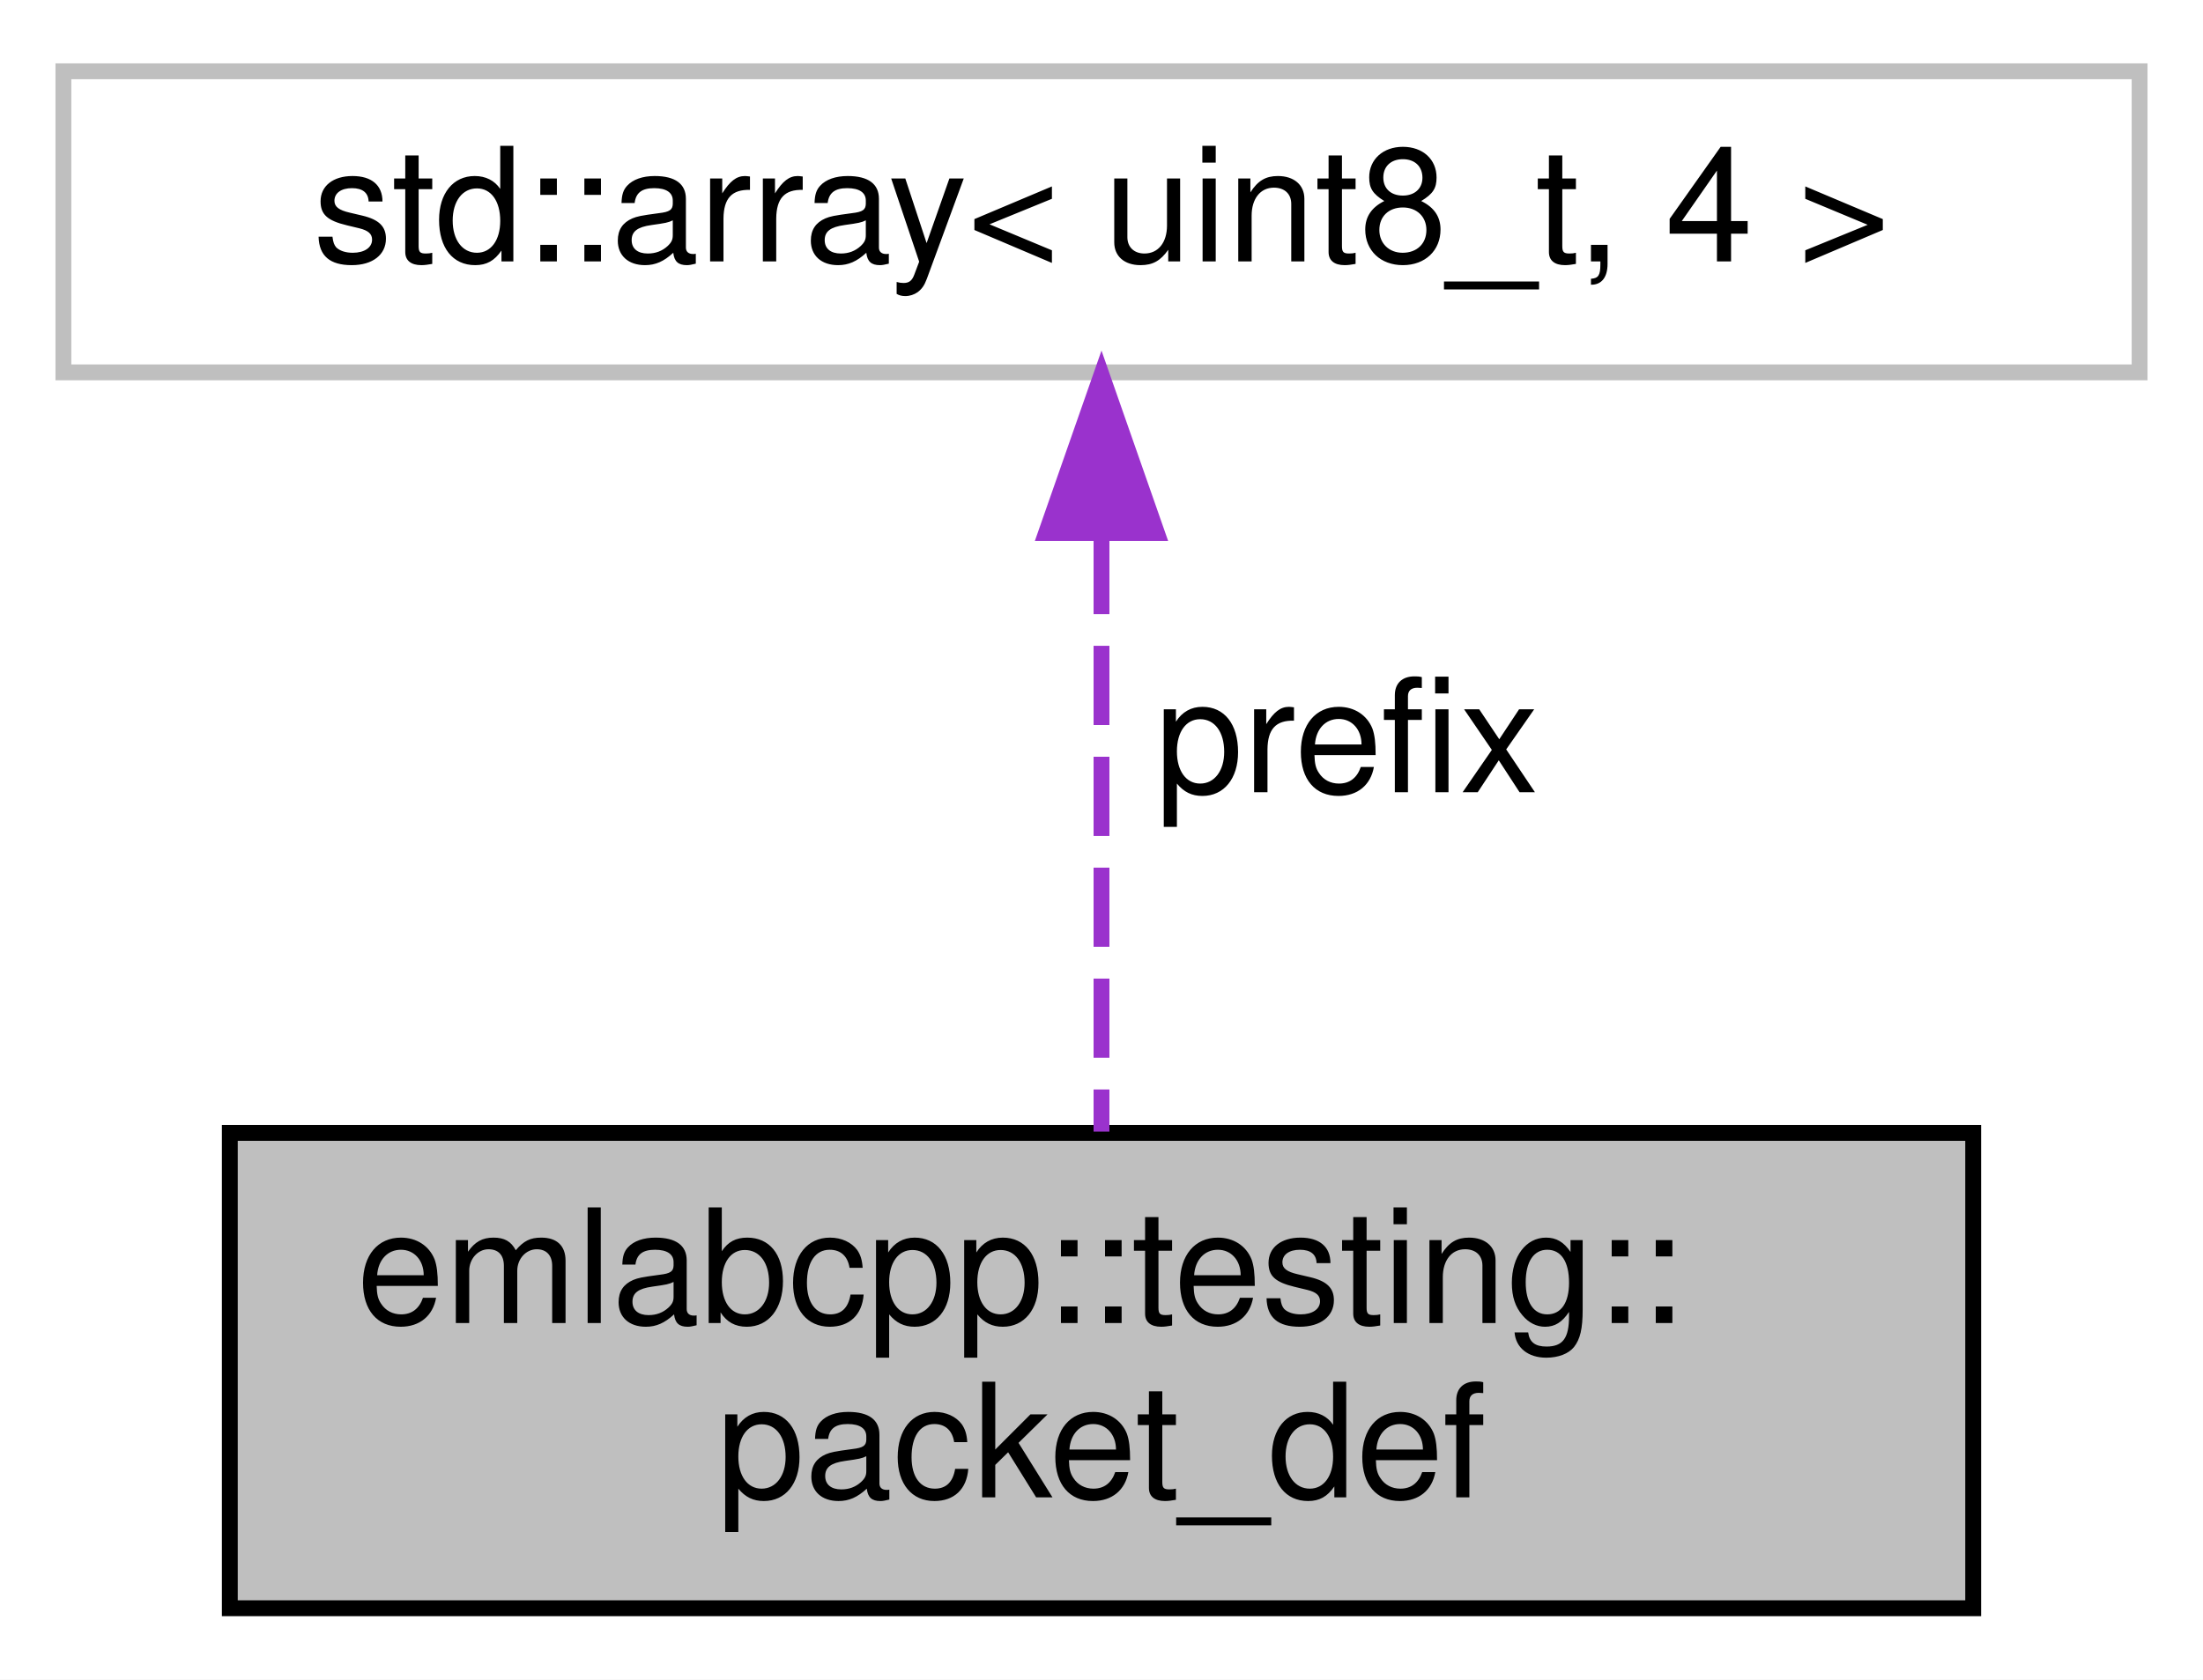
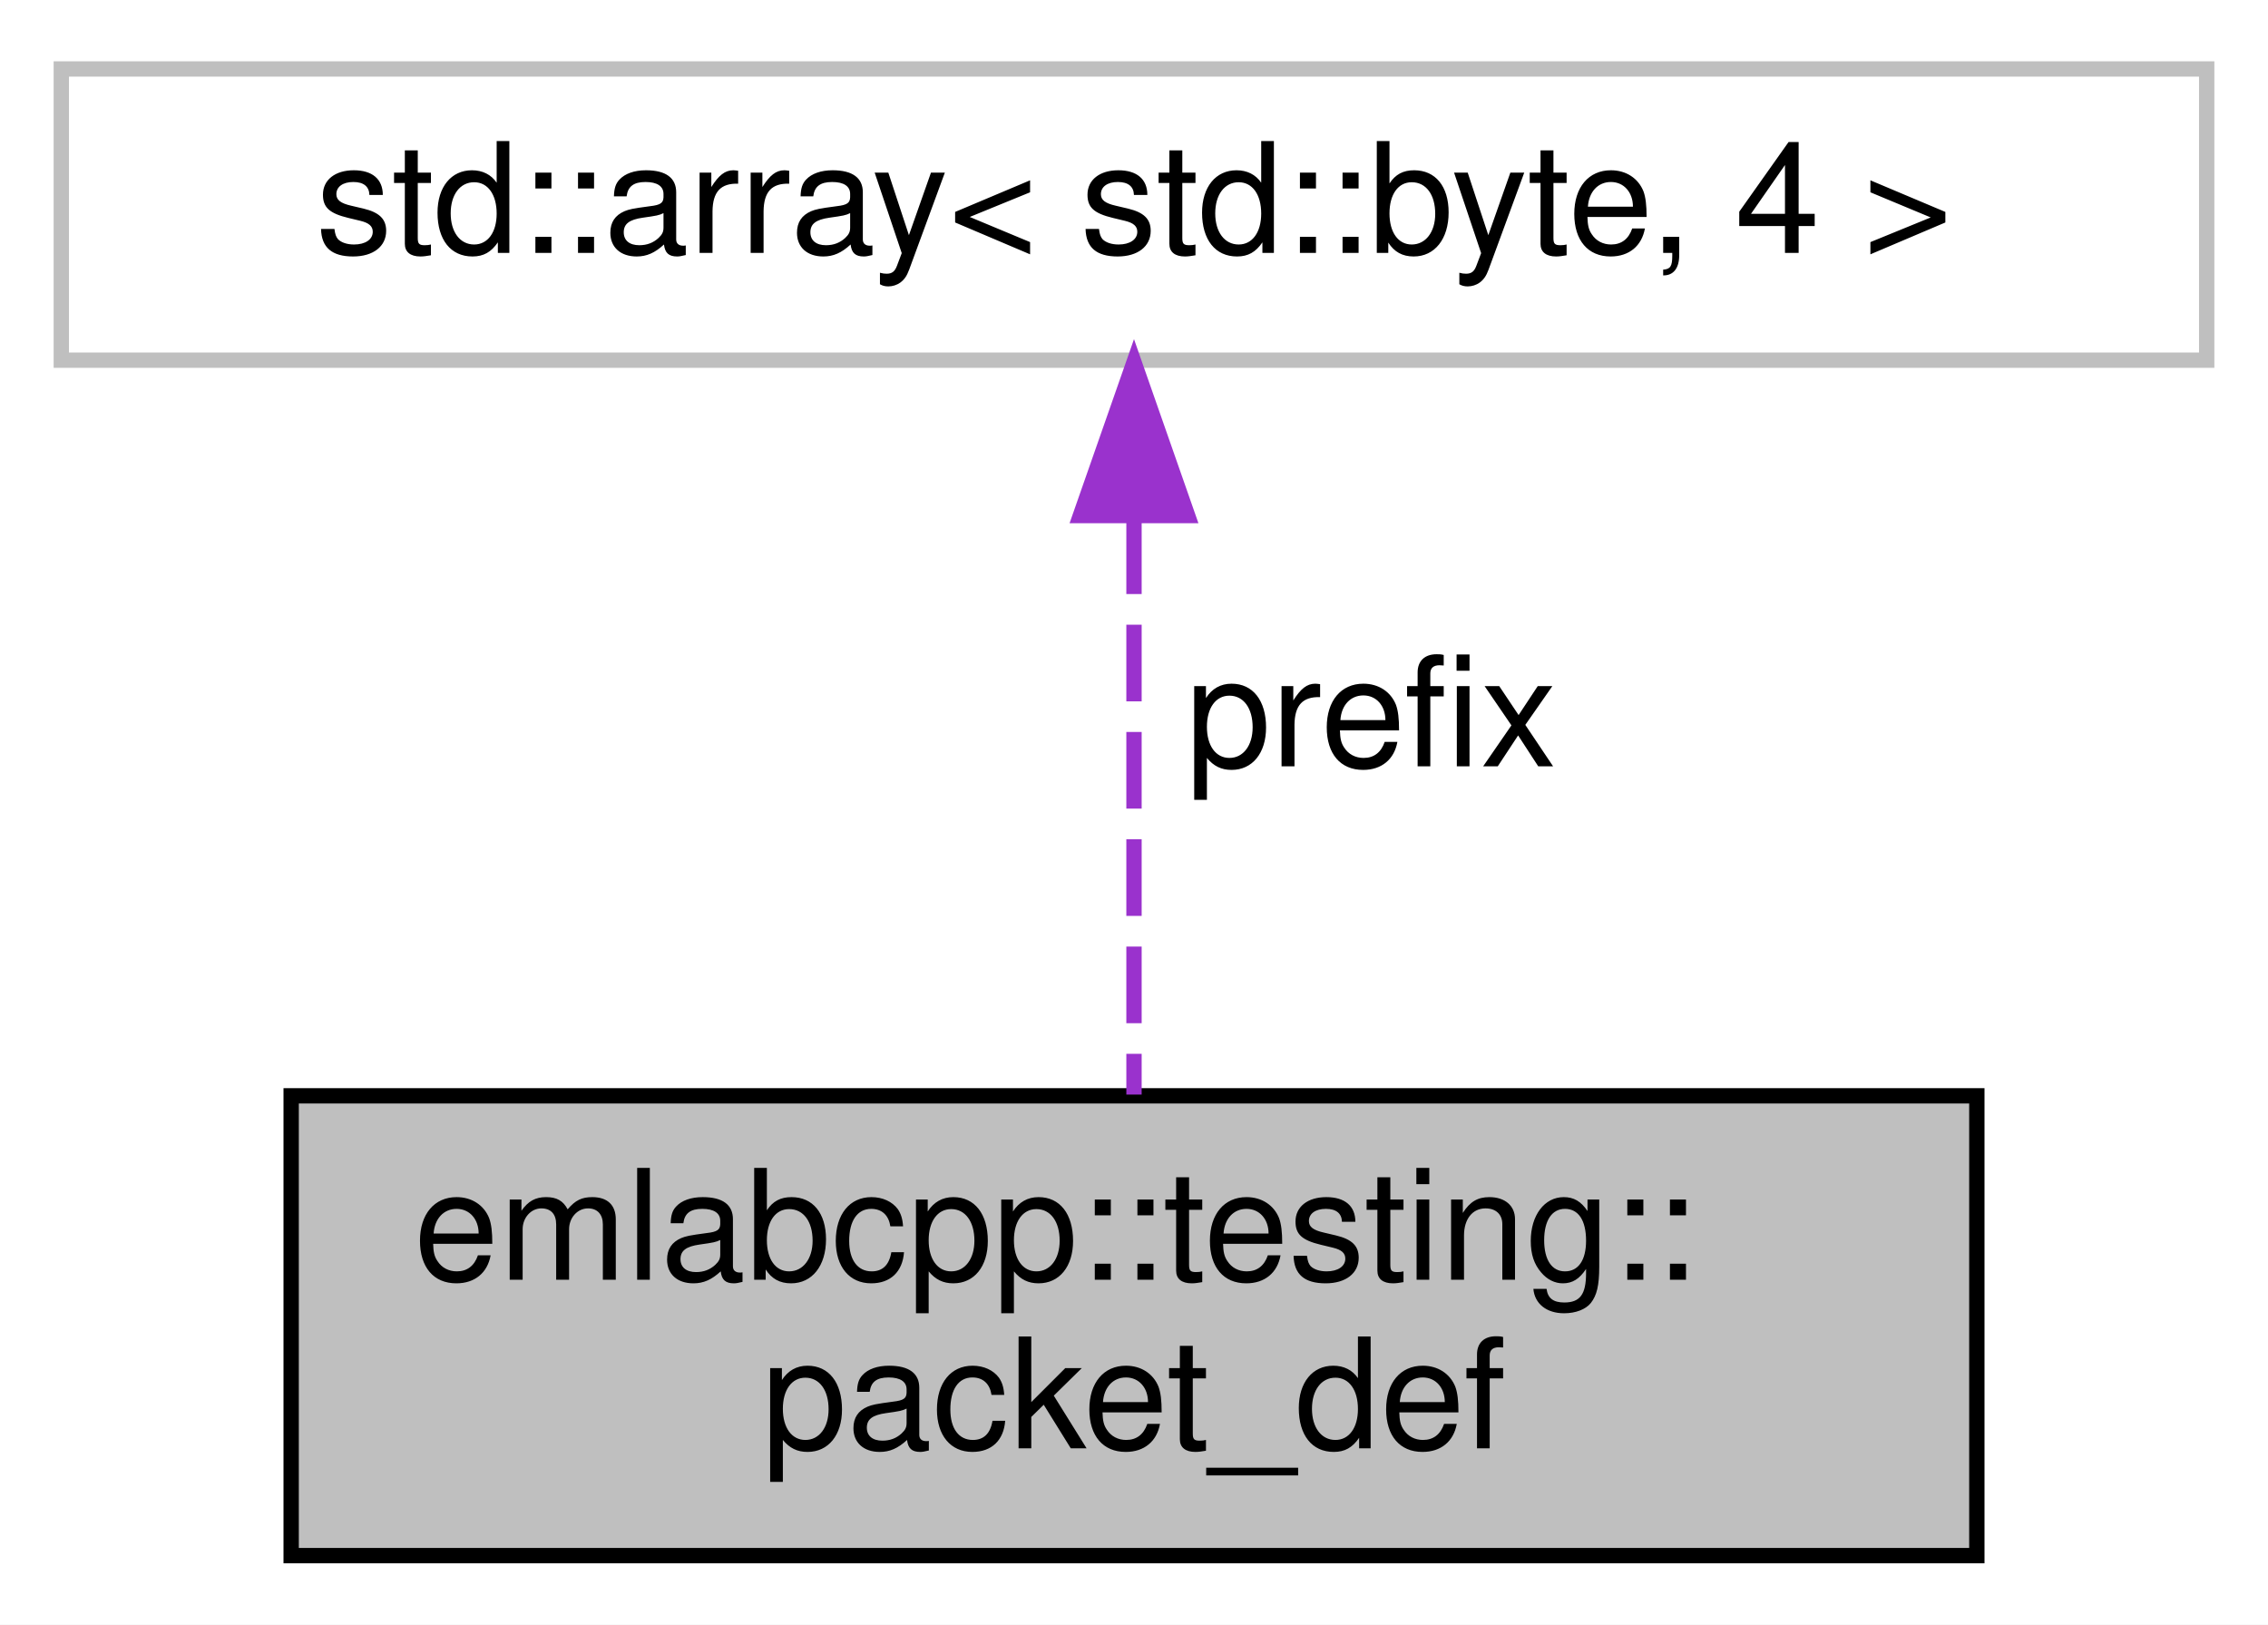
- <svg xmlns="http://www.w3.org/2000/svg" xmlns:xlink="http://www.w3.org/1999/xlink" width="139pt" height="106pt" viewBox="0.00 0.00 139.00 106.00">
+ <svg xmlns="http://www.w3.org/2000/svg" xmlns:xlink="http://www.w3.org/1999/xlink" width="148pt" height="106pt" viewBox="0.00 0.00 148.00 106.00">
  <g id="graph0" class="graph" transform="scale(1 1) rotate(0) translate(4 102)">
-     <polygon fill="white" stroke="transparent" points="-4,4 -4,-102 135,-102 135,4 -4,4" />
+     <polygon fill="white" stroke="transparent" points="-4,4 -4,-102 144,-102 144,4 -4,4" />
    <g id="node1" class="node">
      <g id="a_node1">
        <a xlink:title=" ">
-           <polygon fill="#bfbfbf" stroke="black" points="10.5,-0.5 10.5,-30.5 120.5,-30.5 120.5,-0.5 10.5,-0.5" />
-           <text text-anchor="start" x="18.5" y="-18.5" font-family="Helvetica,sans-Serif" font-size="10.00">emlabcpp::testing::</text>
-           <text text-anchor="middle" x="65.5" y="-7.5" font-family="Helvetica,sans-Serif" font-size="10.00">packet_def</text>
+           <polygon fill="#bfbfbf" stroke="black" points="15,-0.5 15,-30.5 125,-30.5 125,-0.5 15,-0.5" />
+           <text text-anchor="start" x="23" y="-18.5" font-family="Helvetica,sans-Serif" font-size="10.00">emlabcpp::testing::</text>
+           <text text-anchor="middle" x="70" y="-7.5" font-family="Helvetica,sans-Serif" font-size="10.00">packet_def</text>
        </a>
      </g>
    </g>
    <g id="node2" class="node">
      <g id="a_node2">
        <a xlink:title=" ">
-           <polygon fill="white" stroke="#bfbfbf" points="0,-78.5 0,-97.5 131,-97.5 131,-78.5 0,-78.5" />
-           <text text-anchor="middle" x="65.5" y="-85.5" font-family="Helvetica,sans-Serif" font-size="10.00">std::array&lt; uint8_t, 4 &gt;</text>
+           <polygon fill="white" stroke="#bfbfbf" points="0,-78.5 0,-97.5 140,-97.5 140,-78.5 0,-78.5" />
+           <text text-anchor="middle" x="70" y="-85.5" font-family="Helvetica,sans-Serif" font-size="10.00">std::array&lt; std::byte, 4 &gt;</text>
        </a>
      </g>
    </g>
    <g id="edge1" class="edge">
-       <path fill="none" stroke="#9a32cd" stroke-dasharray="5,2" d="M65.5,-68.24C65.5,-56.41 65.5,-41.38 65.5,-30.58" />
-       <polygon fill="#9a32cd" stroke="#9a32cd" points="62,-68.36 65.5,-78.36 69,-68.36 62,-68.36" />
-       <text text-anchor="middle" x="81" y="-52" font-family="Helvetica,sans-Serif" font-size="10.00"> prefix</text>
+       <path fill="none" stroke="#9a32cd" stroke-dasharray="5,2" d="M70,-68.24C70,-56.41 70,-41.38 70,-30.58" />
+       <polygon fill="#9a32cd" stroke="#9a32cd" points="66.5,-68.36 70,-78.36 73.5,-68.36 66.5,-68.36" />
+       <text text-anchor="middle" x="85.5" y="-52" font-family="Helvetica,sans-Serif" font-size="10.00"> prefix</text>
    </g>
  </g>
</svg>
